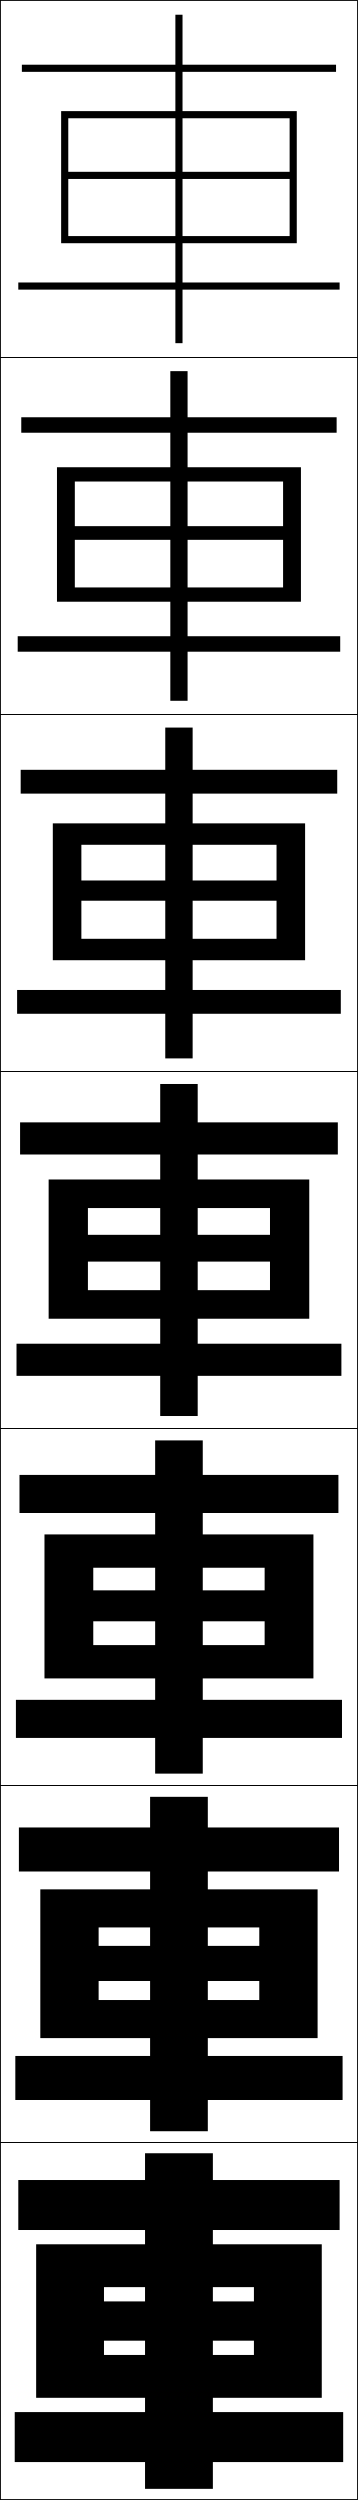
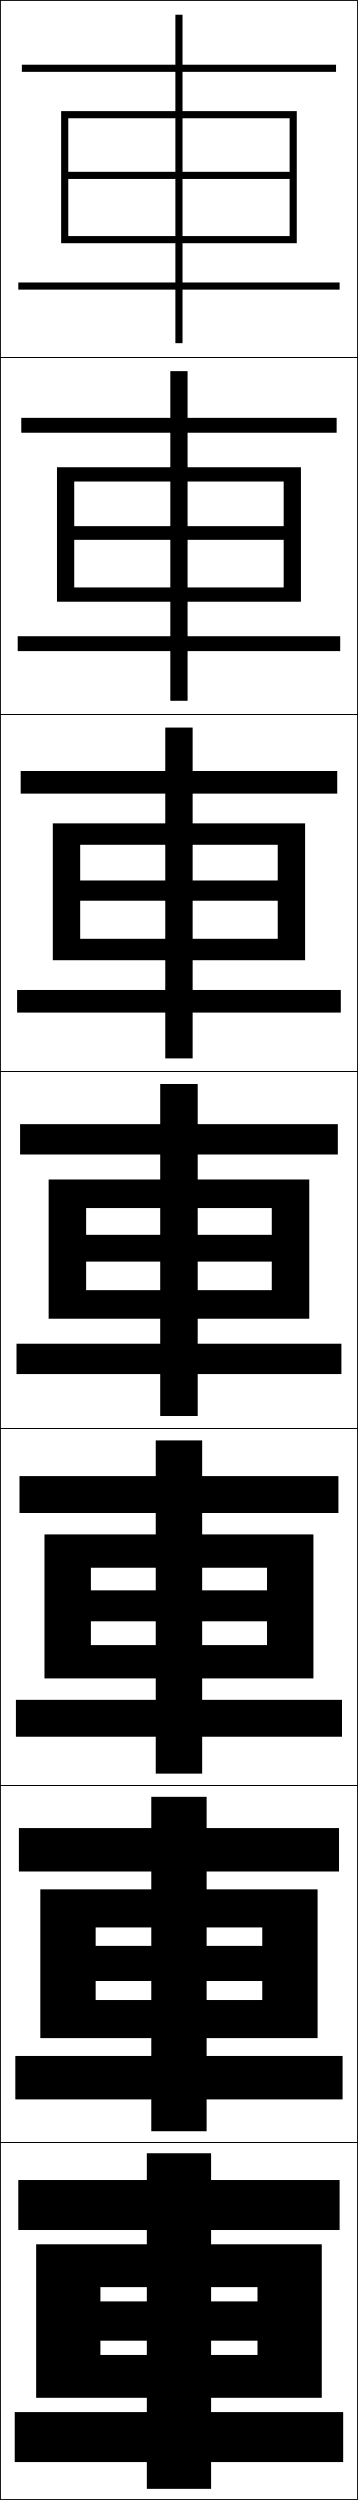
<svg xmlns="http://www.w3.org/2000/svg" width="100.25" height="700.25" viewBox="0 0 100.25 700.25" overflow="visible" enable-background="new 0 0 100.25 700.25" xml:space="preserve">
  <g id="glyphs">
    <g>
      <rect x="0.125" y="0.125" fill="none" stroke="#000000" stroke-width="0.25" width="100" height="100" />
      <rect x="0.125" y="100.125" fill="none" stroke="#000000" stroke-width="0.25" width="100" height="100" />
      <rect x="0.125" y="200.125" fill="none" stroke="#000000" stroke-width="0.25" width="100" height="100" />
      <rect x="0.125" y="300.125" fill="none" stroke="#000000" stroke-width="0.25" width="100" height="100" />
      <rect x="0.125" y="400.125" fill="none" stroke="#000000" stroke-width="0.25" width="100" height="100" />
      <rect x="0.125" y="500.125" fill="none" stroke="#000000" stroke-width="0.25" width="100" height="100" />
      <rect x="0.125" y="600.125" fill="none" stroke="#000000" stroke-width="0.25" width="100" height="100" />
    </g>
    <g>
-       <polygon points="81.125,66.125 19.125,66.125 19.125,68.125 83.125,68.125 83.125,31.125 17.125,31.125 17.125,68.125       19.125,68.125 19.125,33.125 81.125,33.125 81.125,48.125 51.125,48.125 51.125,20.125 94.125,20.125 94.125,18.125       51.125,18.125 51.125,4.125 49.125,4.125 49.125,18.125 6.125,18.125 6.125,20.125 49.125,20.125 49.125,48.125 19.125,48.125       19.125,50.125 49.125,50.125 49.125,79.125 5.125,79.125 5.125,81.125 49.125,81.125 49.125,96.125 51.125,96.125       51.125,81.125 95.125,81.125 95.125,79.125 51.125,79.125 51.125,50.125 81.125,50.125 " />
-       <polygon points="5.958,116.875 5.958,121.208 47.708,121.208 47.708,147.375       20.958,147.375 20.958,151.208 47.708,151.208 47.708,178.208 4.958,178.208       4.958,182.542 47.708,182.542 47.708,196.292 52.541,196.292 52.541,182.542       95.292,182.542 95.292,178.208 52.541,178.208 52.541,151.208 79.291,151.208       79.291,164.542 20.958,164.542 20.958,168.542 84.292,168.542 84.292,130.875       15.958,130.875 15.958,168.542 20.958,168.542 20.958,134.875 79.291,134.875       79.291,147.375 52.541,147.375 52.541,121.208 94.291,121.208 94.291,116.875       52.541,116.875 52.541,103.958 47.708,103.958 47.708,116.875 " />
-       <polygon points="5.792,215.625 5.792,222.292 46.292,222.292 46.292,246.625 22.792,246.625       22.792,252.292 46.292,252.292 46.292,277.292 4.792,277.292 4.792,283.958       46.292,283.958 46.292,296.458 53.958,296.458 53.958,283.958 95.458,283.958       95.458,277.292 53.958,277.292 53.958,252.292 77.458,252.292 77.458,262.958       22.792,262.958 22.792,268.958 85.458,268.958 85.458,230.625 14.792,230.625       14.792,268.958 22.792,268.958 22.792,236.625 77.458,236.625 77.458,246.625 53.958,246.625       53.958,222.292 94.458,222.292 94.458,215.625 53.958,215.625 53.958,203.792       46.292,203.792 46.292,215.625 " />
-       <polygon points="5.625,314.375 5.625,323.375 44.875,323.375 44.875,345.875 24.625,345.875 24.625,353.375 44.875,353.375       44.875,376.375 4.625,376.375 4.625,385.375 44.875,385.375 44.875,396.625 55.375,396.625 55.375,385.375 95.625,385.375       95.625,376.375 55.375,376.375 55.375,353.375 75.625,353.375 75.625,361.375 24.625,361.375 24.625,369.375 86.625,369.375       86.625,330.375 13.625,330.375 13.625,369.375 24.625,369.375 24.625,338.375 75.625,338.375 75.625,345.875 55.375,345.875       55.375,323.375 94.625,323.375 94.625,314.375 55.375,314.375 55.375,303.625 44.875,303.625 44.875,314.375 " />
-       <polygon points="5.458,413.125 5.458,423.791 43.458,423.791 43.458,445.458 26.125,445.458       26.125,454.125 43.458,454.125 43.458,476.125 4.458,476.125 4.458,486.792 43.458,486.792       43.458,496.792 56.792,496.792 56.792,486.792 95.791,486.792 95.791,476.125       56.792,476.125 56.792,454.125 74.125,454.125 74.125,460.792 26.125,460.792 26.125,470.125       87.791,470.125 87.791,429.791 12.458,429.791 12.458,470.125 26.125,470.125 26.125,439.125       74.125,439.125 74.125,445.458 56.792,445.458 56.792,423.791 94.791,423.791 94.791,413.125       56.792,413.125 56.792,403.458 43.458,403.458 43.458,413.125 " />
-       <polygon points="5.292,511.875 5.292,524.208 42.042,524.208 42.042,545.042 27.625,545.042       27.625,554.875 42.042,554.875 42.042,575.875 4.292,575.875 4.292,588.208 42.042,588.208       42.042,596.958 58.208,596.958 58.208,588.208 95.958,588.208 95.958,575.875       58.208,575.875 58.208,554.875 72.625,554.875 72.625,560.208 27.625,560.208 27.625,570.875       88.958,570.875 88.958,529.208 11.292,529.208 11.292,570.875 27.625,570.875 27.625,539.875       72.625,539.875 72.625,545.042 58.208,545.042 58.208,524.208 94.958,524.208 94.958,511.875       58.208,511.875 58.208,503.292 42.042,503.292 42.042,511.875 " />
-       <polygon points="71.125,659.625 29.125,659.625 29.125,671.625 90.125,671.625 90.125,628.625 10.125,628.625 10.125,671.625       29.125,671.625 29.125,640.625 71.125,640.625 71.125,644.625 59.625,644.625 59.625,624.625 95.125,624.625 95.125,610.625       59.625,610.625 59.625,603.125 40.625,603.125 40.625,610.625 5.125,610.625 5.125,624.625 40.625,624.625 40.625,644.625       29.125,644.625 29.125,655.625 40.625,655.625 40.625,675.625 4.125,675.625 4.125,689.625 40.625,689.625 40.625,697.125       59.625,697.125 59.625,689.625 96.125,689.625 96.125,675.625 59.625,675.625 59.625,655.625 71.125,655.625 " />
+       <polygon points="81.125,50.125 81.125,66.125 19.125,66.125 19.125,68.125 83.125,68.125 83.125,31.125 17.125,31.125       17.125,68.125 19.125,68.125 19.125,33.125 81.125,33.125 81.125,48.125 19.125,48.125 19.125,50.125 " />
+       <polygon points="15.958,130.875 15.958,168.542 20.792,168.542 20.792,134.875       79.458,134.875 79.458,147.375 20.792,147.375 20.792,151.208 79.458,151.208       79.458,164.542 20.792,164.542 20.792,168.542 84.292,168.542 84.292,130.875 " />
+       <polygon points="14.792,230.625 14.792,268.958 22.458,268.958 22.458,236.625 77.792,236.625       77.792,246.625 22.458,246.625 22.458,252.292 77.792,252.292 77.792,262.958       22.458,262.958 22.458,268.958 85.458,268.958 85.458,230.625 " />
+       <polygon points="76.125,353.375 76.125,361.375 24.125,361.375 24.125,369.375 86.625,369.375 86.625,330.375 13.625,330.375       13.625,369.375 24.125,369.375 24.125,338.375 76.125,338.375 76.125,345.875 24.125,345.875 24.125,353.375 " />
+       <polygon points="12.458,429.791 12.458,470.125 25.458,470.125 25.458,439.125 74.792,439.125       74.792,445.458 25.458,445.458 25.458,454.125 74.792,454.125 74.792,460.792       25.458,460.792 25.458,470.125 87.792,470.125 87.792,429.791 " />
+       <polygon points="11.292,529.208 11.292,570.875 26.792,570.875 26.792,539.875 73.458,539.875       73.458,545.042 26.792,545.042 26.792,554.875 73.458,554.875 73.458,560.208       26.792,560.208 26.792,570.875 88.958,570.875 88.958,529.208 " />
+       <polygon points="72.125,655.625 72.125,659.625 28.125,659.625 28.125,671.625 90.125,671.625 90.125,628.625 10.125,628.625       10.125,671.625 28.125,671.625 28.125,640.625 72.125,640.625 72.125,644.625 28.125,644.625 28.125,655.625 " />
+     </g>
+     <g>
+       <polygon points="49.125,79.125 5.125,79.125 5.125,81.125 49.125,81.125 49.125,96.125 51.125,96.125 51.125,81.125       95.125,81.125 95.125,79.125 51.125,79.125 51.125,20.125 94.125,20.125 94.125,18.125 51.125,18.125 51.125,4.125       49.125,4.125 49.125,18.125 6.125,18.125 6.125,20.125 49.125,20.125 " />
+       <polygon points="5.958,117.042 5.958,121.208 47.708,121.208 47.708,178.208       4.958,178.208 4.958,182.375 47.708,182.375 47.708,196.292 52.541,196.292       52.541,182.375 95.292,182.375 95.292,178.208 52.541,178.208 52.541,121.208       94.292,121.208 94.292,117.042 52.541,117.042 52.541,103.958 47.708,103.958       47.708,117.042 " />
+       <polygon points="5.792,215.958 5.792,222.292 46.292,222.292 46.292,277.292       4.792,277.292 4.792,283.625 46.292,283.625 46.292,296.458 53.958,296.458       53.958,283.625 95.458,283.625 95.458,277.292 53.958,277.292 53.958,222.292       94.458,222.292 94.458,215.958 53.958,215.958 53.958,203.792 46.292,203.792       46.292,215.958 " />
+       <polygon points="44.875,376.375 4.625,376.375 4.625,384.875 44.875,384.875 44.875,396.625 55.375,396.625 55.375,384.875       95.625,384.875 95.625,376.375 55.375,376.375 55.375,323.375 94.625,323.375 94.625,314.875 55.375,314.875 55.375,303.625       44.875,303.625 44.875,314.875 5.625,314.875 5.625,323.375 44.875,323.375 " />
+       <polygon points="5.458,413.458 5.458,423.791 43.625,423.791 43.625,476.125 4.458,476.125       4.458,486.458 43.625,486.458 43.625,496.792 56.625,496.792 56.625,486.458       95.792,486.458 95.792,476.125 56.625,476.125 56.625,423.791 94.791,423.791       94.791,413.458 56.625,413.458 56.625,403.458 43.625,403.458 43.625,413.458 " />
+       <polygon points="5.292,512.042 5.292,524.208 42.375,524.208 42.375,575.875 4.292,575.875       4.292,588.042 42.375,588.042 42.375,596.958 57.875,596.958 57.875,588.042 95.958,588.042       95.958,575.875 57.875,575.875 57.875,524.208 94.958,524.208 94.958,512.042 57.875,512.042       57.875,503.292 42.375,503.292 42.375,512.042 " />
+       <polygon points="41.125,675.625 4.125,675.625 4.125,689.625 41.125,689.625 41.125,697.125 59.125,697.125 59.125,689.625       96.125,689.625 96.125,675.625 59.125,675.625 59.125,624.625 95.125,624.625 95.125,610.625 59.125,610.625 59.125,603.125       41.125,603.125 41.125,610.625 5.125,610.625 5.125,624.625 41.125,624.625 " />
    </g>
  </g>
</svg>
